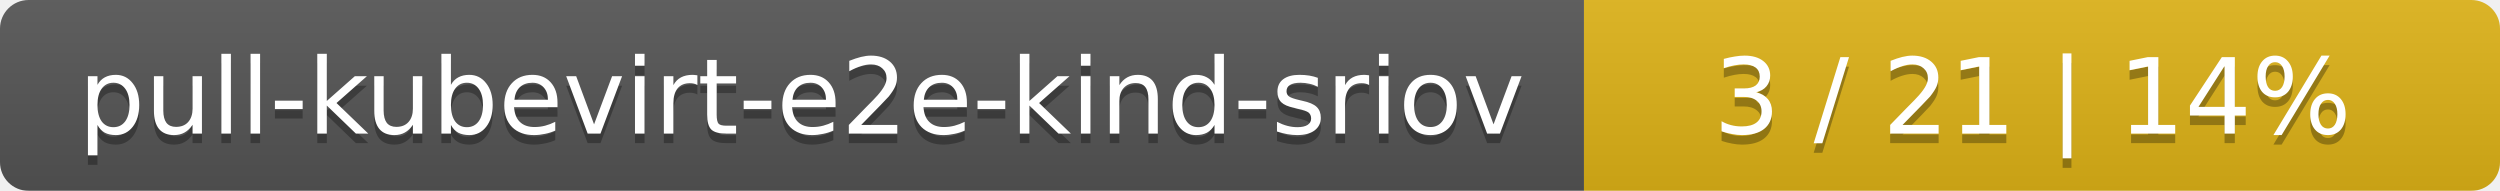
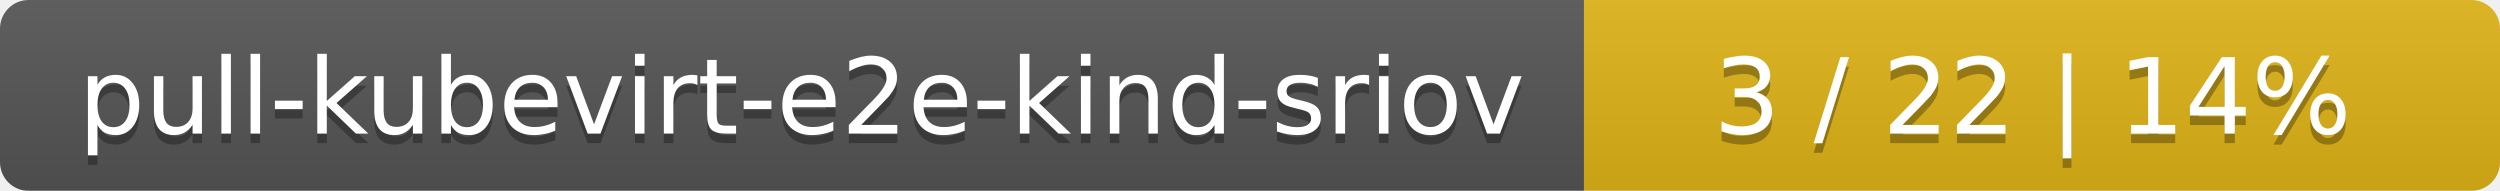
<svg xmlns="http://www.w3.org/2000/svg" width="262" height="20">
  <linearGradient id="smooth" x2="0" y2="100%">
    <stop offset="0" stop-color="#bbb" stop-opacity=".1" />
    <stop offset="1" stop-opacity=".1" />
  </linearGradient>
  <mask id="round">
    <rect width="262" height="20" rx="3" fill="#fff" />
  </mask>
  <g mask="url(#round)">
    <rect width="166" height="20" fill="#555" />
    <rect x="166" width="96" height="20" fill="#dfb317" />
    <rect width="262" height="20" fill="url(#smooth)" />
  </g>
  <g fill="#fff" text-anchor="middle" font-family="DejaVu Sans,Verdana,Geneva,sans-serif" font-size="11">
    <text x="84" y="15" fill="#010101" fill-opacity=".3">pull-kubevirt-e2e-kind-sriov</text>
    <text x="84" y="14">pull-kubevirt-e2e-kind-sriov</text>
-     <text x="213" y="15" fill="#010101" fill-opacity=".3">3 / 21    |    14%</text>
-     <text x="213" y="14">3 / 21    |    14%</text>
+     <text x="213" y="15" fill="#010101" fill-opacity=".3">3 / 22    |    14%</text>
+     <text x="213" y="14">3 / 22    |    14%</text>
  </g>
</svg>
